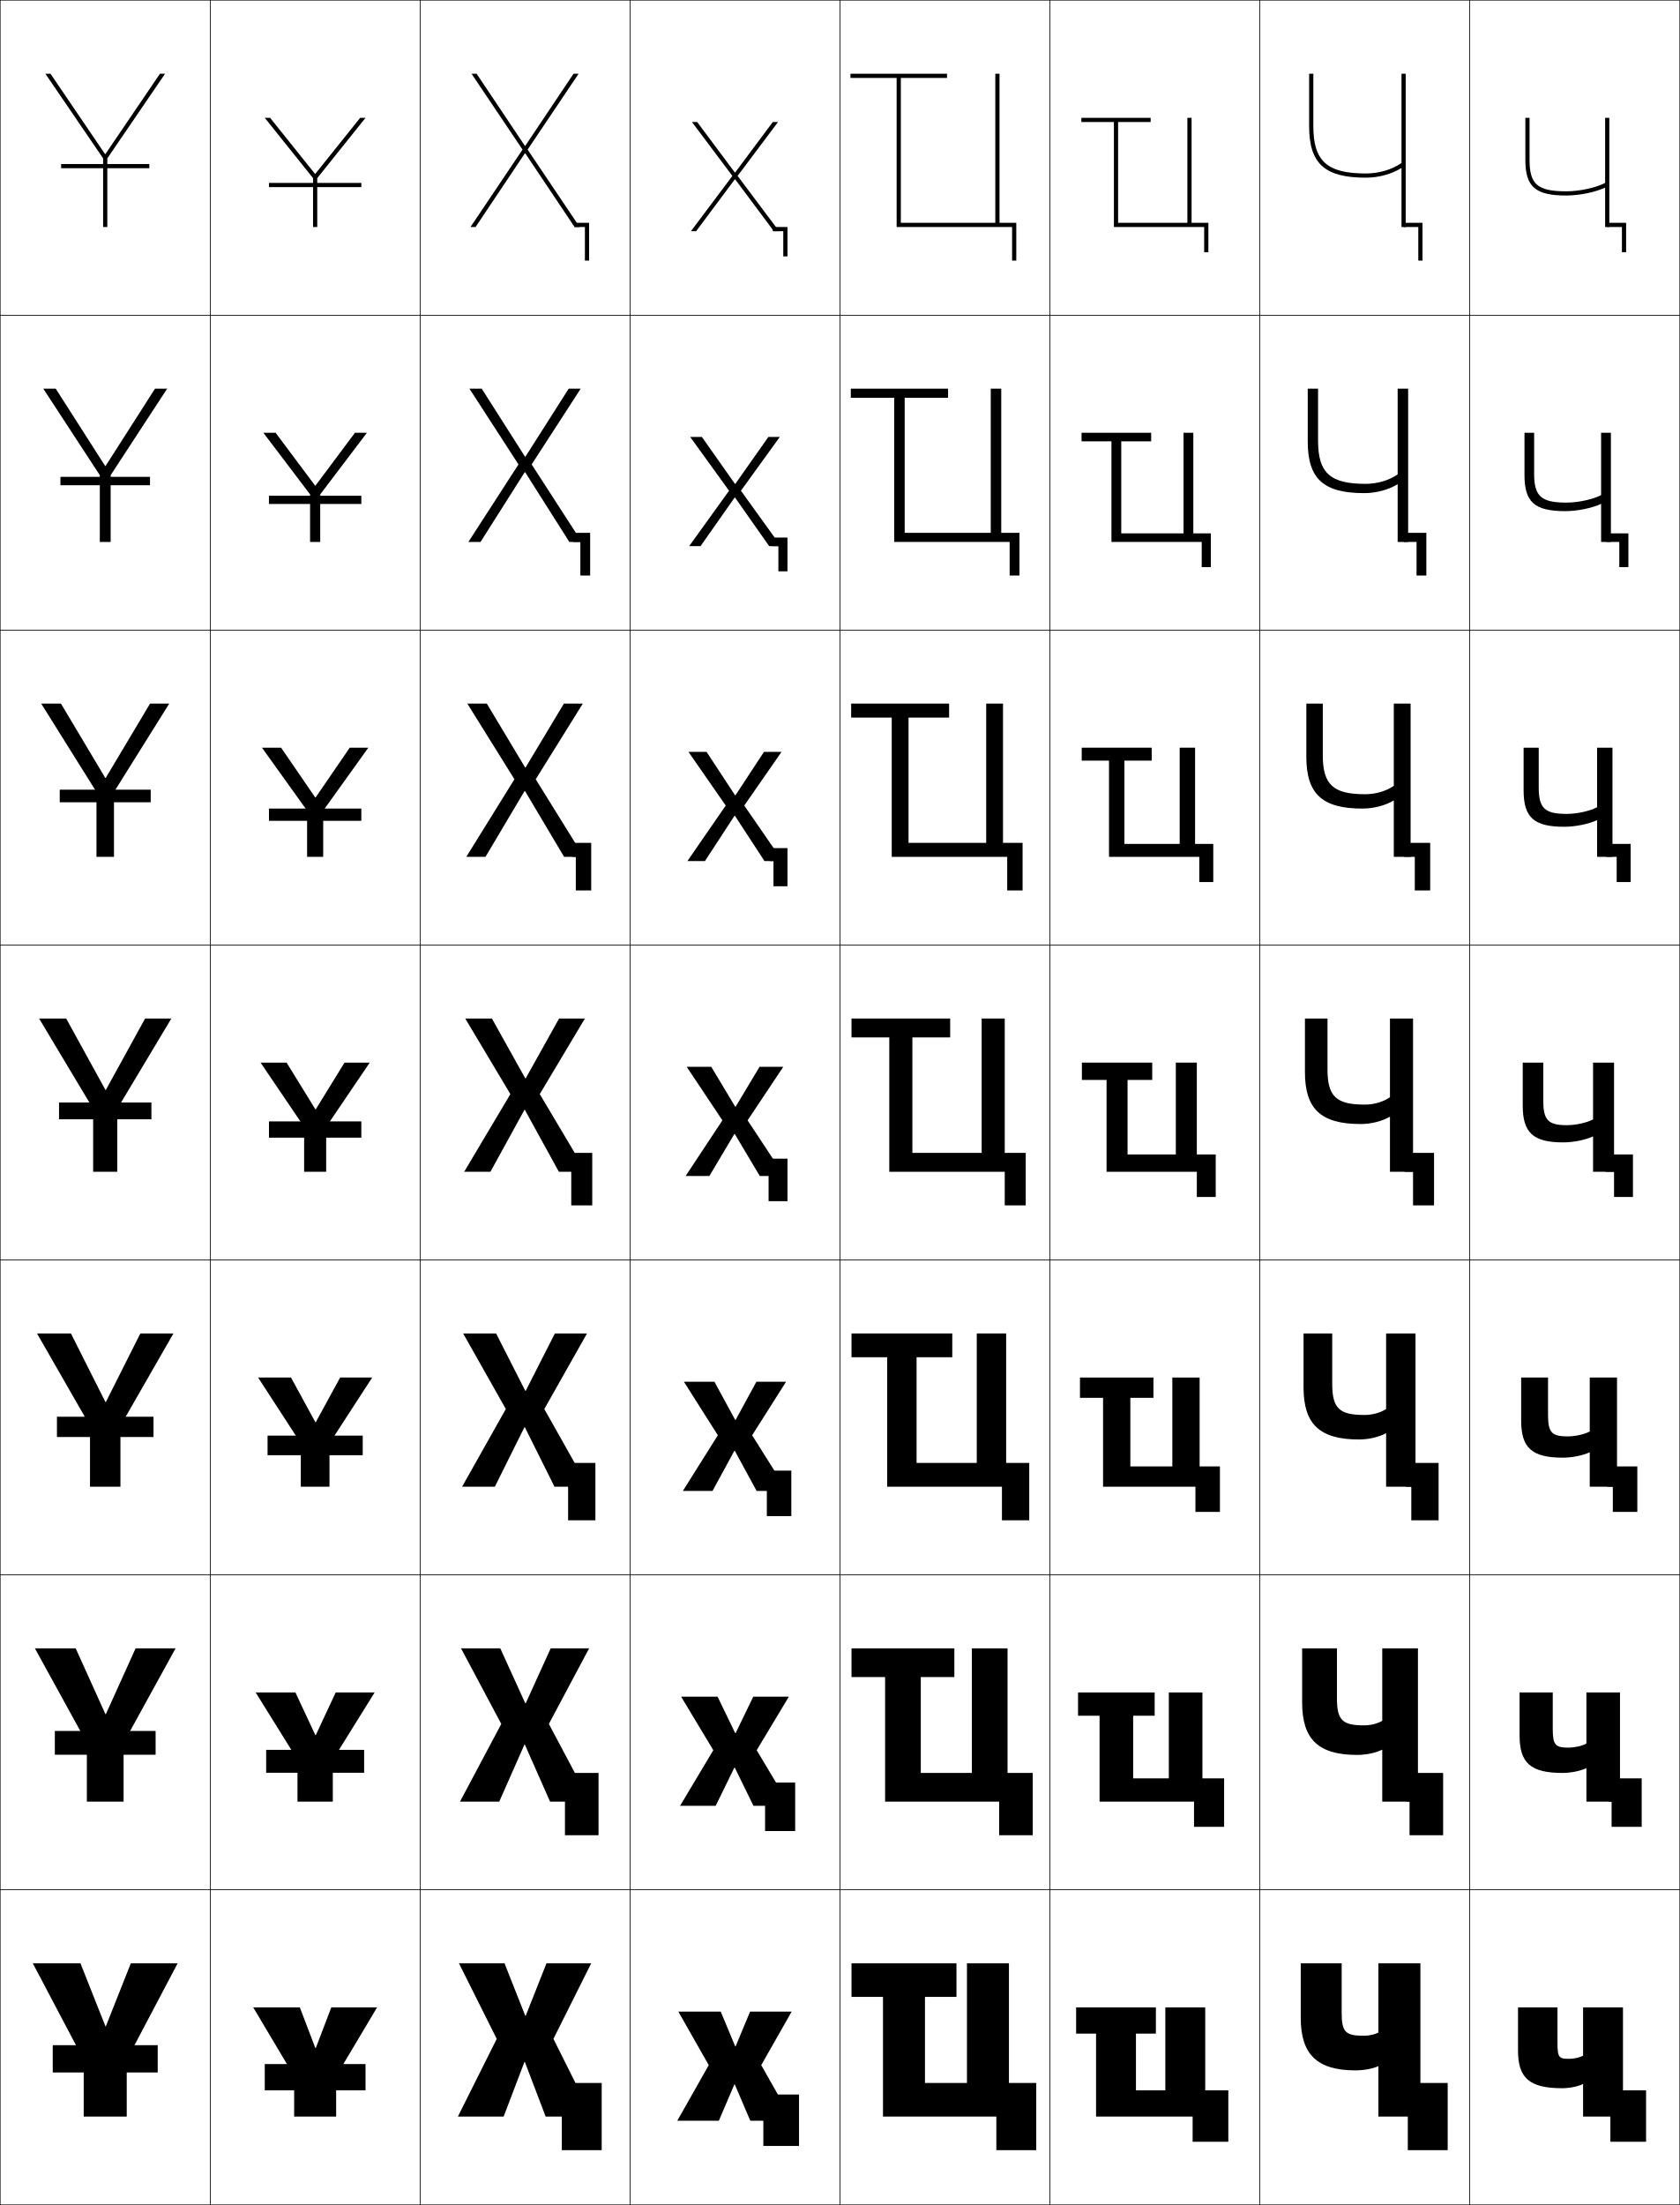
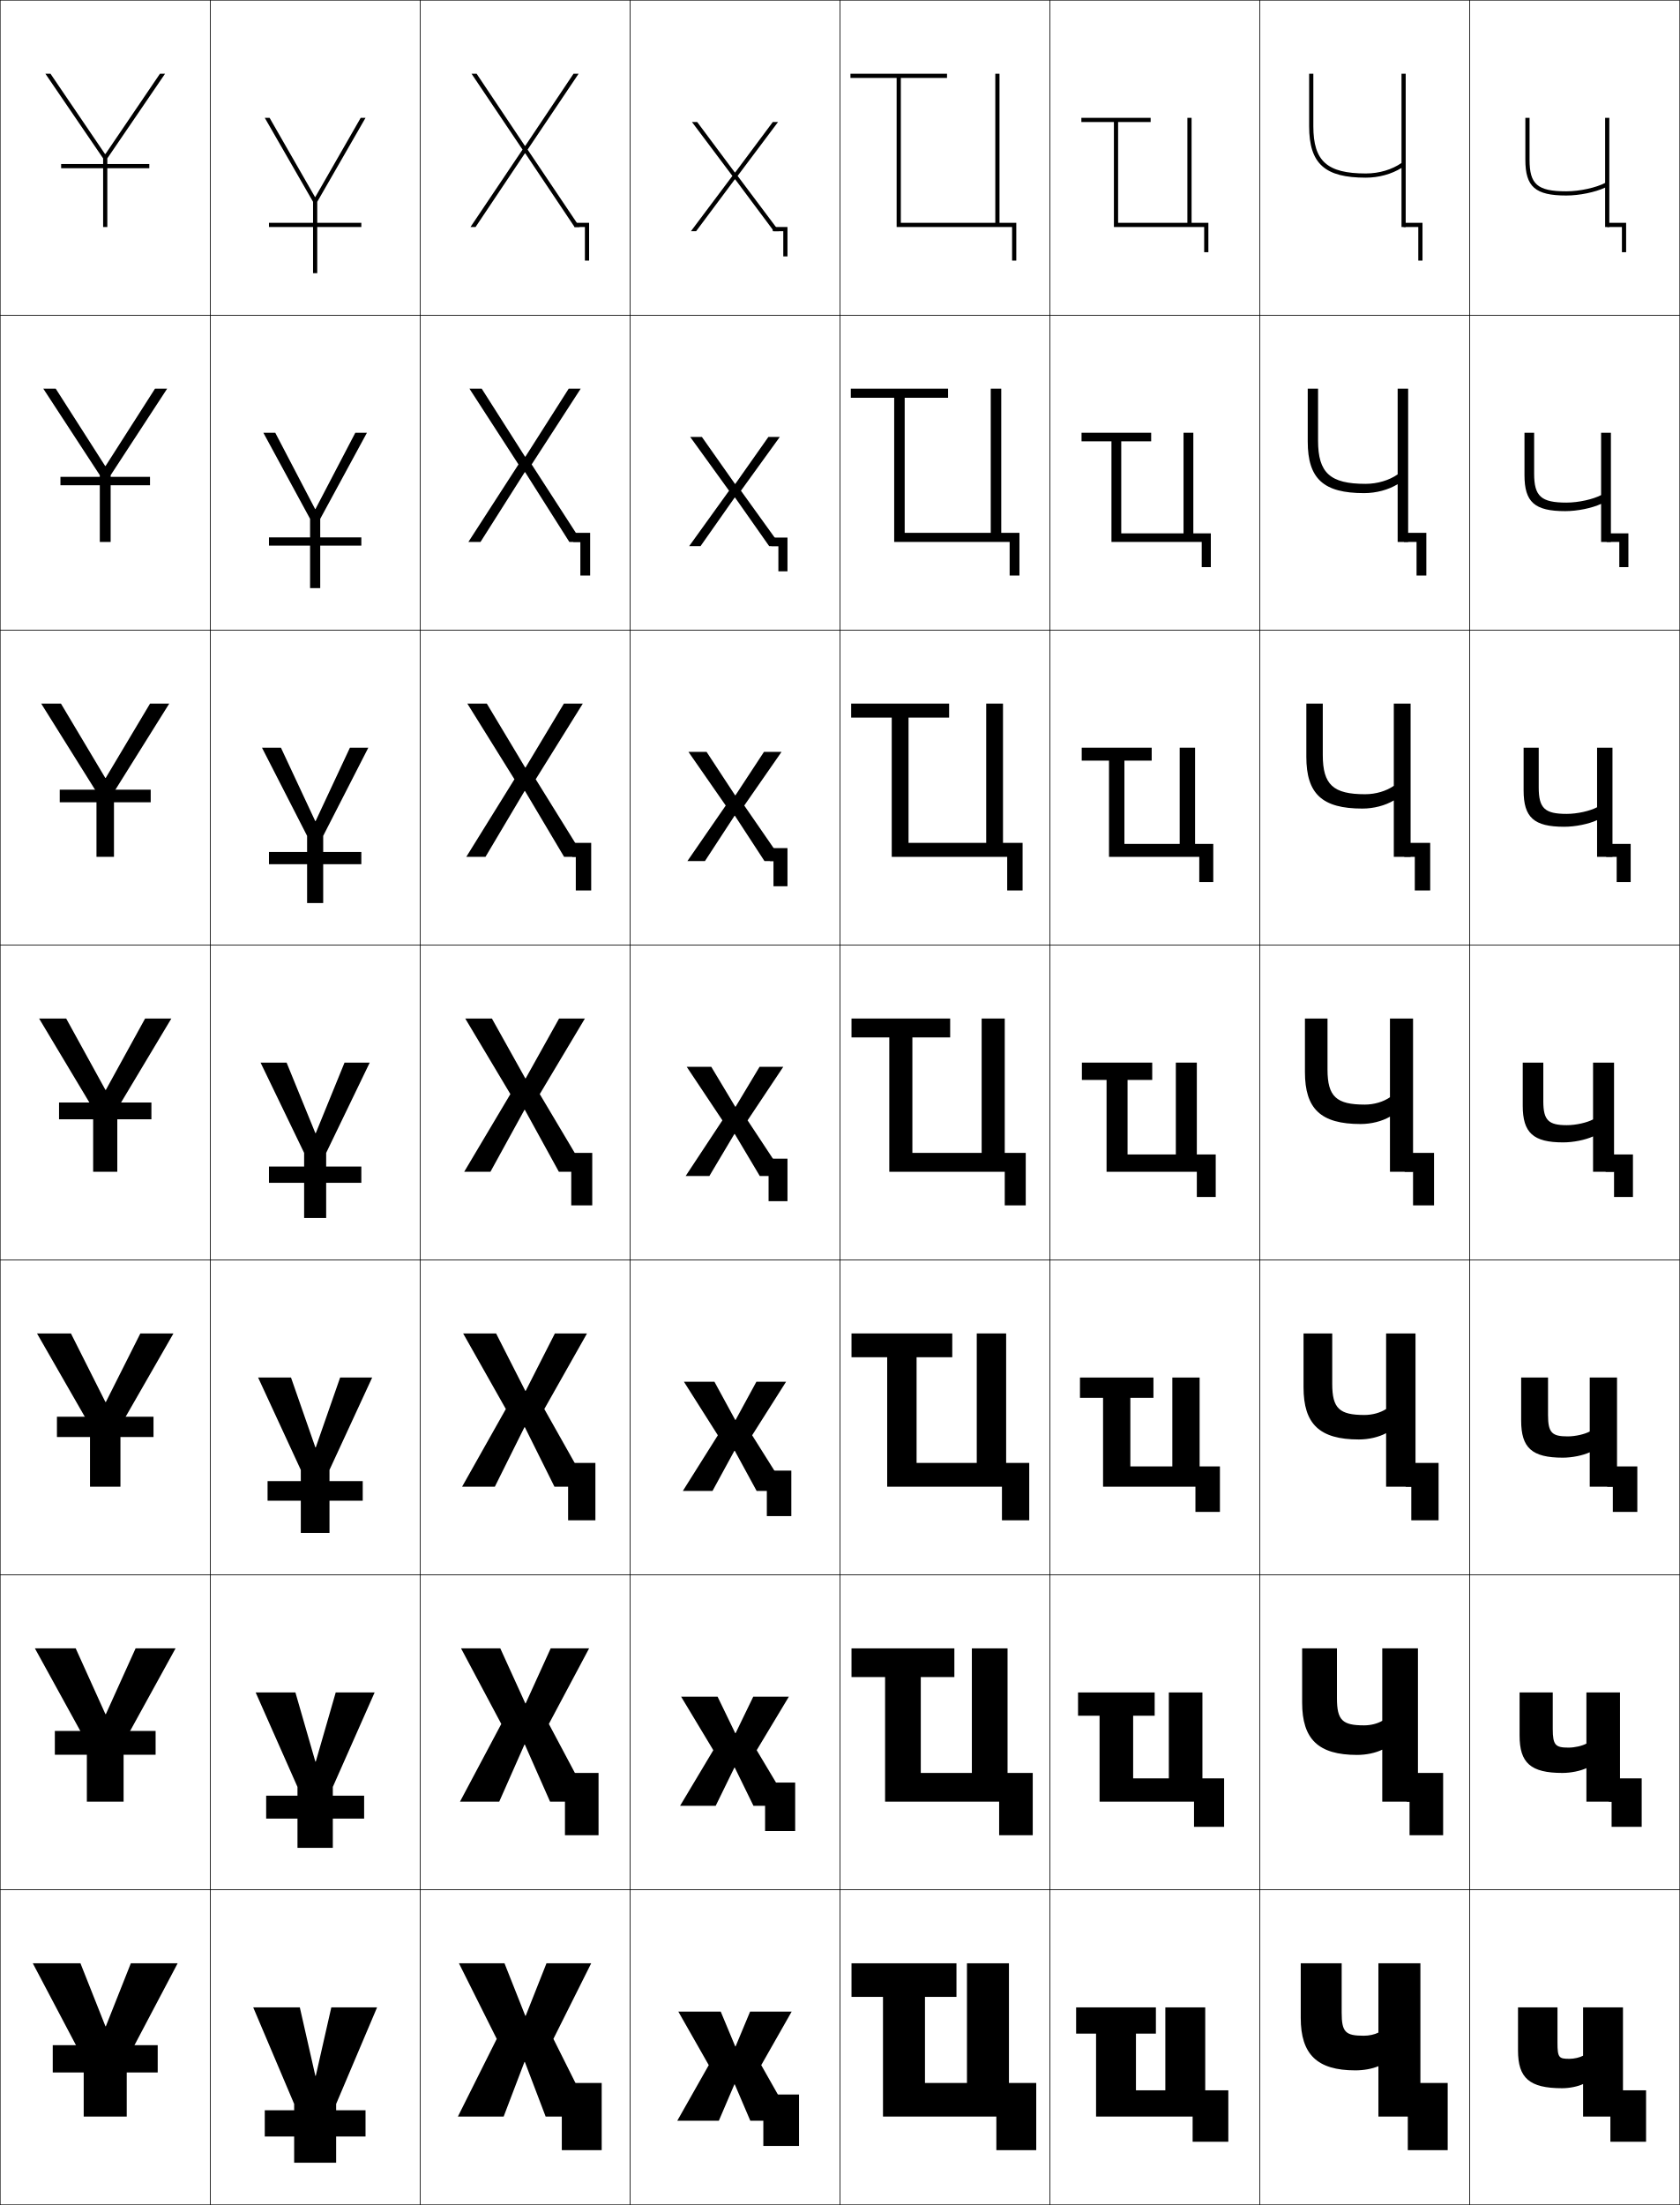
<svg xmlns="http://www.w3.org/2000/svg" width="800.25" height="1050.25" viewBox="0 0 800.25 1050.25" overflow="visible" enable-background="new 0 0 800.25 1050.25" xml:space="preserve">
  <g id="レイヤー1">
    <g>
      <rect x="0.125" y="0.125" fill="none" stroke="#000000" stroke-width="0.25" width="100" height="150" />
      <rect x="0.125" y="150.125" fill="none" stroke="#000000" stroke-width="0.25" width="100" height="150" />
      <rect x="0.125" y="300.125" fill="none" stroke="#000000" stroke-width="0.25" width="100" height="150" />
      <rect x="0.125" y="450.125" fill="none" stroke="#000000" stroke-width="0.25" width="100" height="150" />
      <rect x="0.125" y="600.125" fill="none" stroke="#000000" stroke-width="0.25" width="100" height="150" />
      <rect x="0.125" y="750.125" fill="none" stroke="#000000" stroke-width="0.25" width="100" height="150" />
      <rect x="0.125" y="900.125" fill="none" stroke="#000000" stroke-width="0.25" width="100" height="150" />
      <rect x="100.125" y="0.125" fill="none" stroke="#000000" stroke-width="0.25" width="100" height="150" />
      <rect x="100.125" y="150.125" fill="none" stroke="#000000" stroke-width="0.25" width="100" height="150" />
      <rect x="100.125" y="300.125" fill="none" stroke="#000000" stroke-width="0.25" width="100" height="150" />
      <rect x="100.125" y="450.125" fill="none" stroke="#000000" stroke-width="0.25" width="100" height="150" />
      <rect x="100.125" y="600.125" fill="none" stroke="#000000" stroke-width="0.25" width="100" height="150" />
      <rect x="100.125" y="750.125" fill="none" stroke="#000000" stroke-width="0.25" width="100" height="150" />
      <rect x="100.125" y="900.125" fill="none" stroke="#000000" stroke-width="0.25" width="100" height="150" />
      <rect x="200.125" y="0.125" fill="none" stroke="#000000" stroke-width="0.25" width="100" height="150" />
      <rect x="200.125" y="150.125" fill="none" stroke="#000000" stroke-width="0.25" width="100" height="150" />
      <rect x="200.125" y="300.125" fill="none" stroke="#000000" stroke-width="0.25" width="100" height="150" />
      <rect x="200.125" y="450.125" fill="none" stroke="#000000" stroke-width="0.25" width="100" height="150" />
      <rect x="200.125" y="600.125" fill="none" stroke="#000000" stroke-width="0.25" width="100" height="150" />
      <rect x="200.125" y="750.125" fill="none" stroke="#000000" stroke-width="0.25" width="100" height="150" />
      <rect x="200.125" y="900.125" fill="none" stroke="#000000" stroke-width="0.25" width="100" height="150" />
      <rect x="300.125" y="0.125" fill="none" stroke="#000000" stroke-width="0.25" width="100" height="150" />
      <rect x="300.125" y="150.125" fill="none" stroke="#000000" stroke-width="0.25" width="100" height="150" />
      <rect x="300.125" y="300.125" fill="none" stroke="#000000" stroke-width="0.25" width="100" height="150" />
      <rect x="300.125" y="450.125" fill="none" stroke="#000000" stroke-width="0.25" width="100" height="150" />
      <rect x="300.125" y="600.125" fill="none" stroke="#000000" stroke-width="0.25" width="100" height="150" />
      <rect x="300.125" y="750.125" fill="none" stroke="#000000" stroke-width="0.25" width="100" height="150" />
      <rect x="300.125" y="900.125" fill="none" stroke="#000000" stroke-width="0.25" width="100" height="150" />
      <rect x="400.125" y="0.125" fill="none" stroke="#000000" stroke-width="0.25" width="100" height="150" />
      <rect x="400.125" y="150.125" fill="none" stroke="#000000" stroke-width="0.25" width="100" height="150" />
      <rect x="400.125" y="300.125" fill="none" stroke="#000000" stroke-width="0.25" width="100" height="150" />
      <rect x="400.125" y="450.125" fill="none" stroke="#000000" stroke-width="0.25" width="100" height="150" />
      <rect x="400.125" y="600.125" fill="none" stroke="#000000" stroke-width="0.25" width="100" height="150" />
      <rect x="400.125" y="750.125" fill="none" stroke="#000000" stroke-width="0.25" width="100" height="150" />
      <rect x="400.125" y="900.125" fill="none" stroke="#000000" stroke-width="0.25" width="100" height="150" />
      <rect x="500.125" y="0.125" fill="none" stroke="#000000" stroke-width="0.25" width="100" height="150" />
      <rect x="500.125" y="150.125" fill="none" stroke="#000000" stroke-width="0.25" width="100" height="150" />
      <rect x="500.125" y="300.125" fill="none" stroke="#000000" stroke-width="0.25" width="100" height="150" />
      <rect x="500.125" y="450.125" fill="none" stroke="#000000" stroke-width="0.25" width="100" height="150" />
      <rect x="500.125" y="600.125" fill="none" stroke="#000000" stroke-width="0.25" width="100" height="150" />
      <rect x="500.125" y="750.125" fill="none" stroke="#000000" stroke-width="0.25" width="100" height="150" />
      <rect x="500.125" y="900.125" fill="none" stroke="#000000" stroke-width="0.25" width="100" height="150" />
      <rect x="600.125" y="0.125" fill="none" stroke="#000000" stroke-width="0.25" width="100" height="150" />
      <rect x="600.125" y="150.125" fill="none" stroke="#000000" stroke-width="0.25" width="100" height="150" />
      <rect x="600.125" y="300.125" fill="none" stroke="#000000" stroke-width="0.25" width="100" height="150" />
      <rect x="600.125" y="450.125" fill="none" stroke="#000000" stroke-width="0.25" width="100" height="150" />
      <rect x="600.125" y="600.125" fill="none" stroke="#000000" stroke-width="0.25" width="100" height="150" />
      <rect x="600.125" y="750.125" fill="none" stroke="#000000" stroke-width="0.25" width="100" height="150" />
      <rect x="600.125" y="900.125" fill="none" stroke="#000000" stroke-width="0.25" width="100" height="150" />
      <rect x="700.125" y="0.125" fill="none" stroke="#000000" stroke-width="0.25" width="100" height="150" />
      <rect x="700.125" y="150.125" fill="none" stroke="#000000" stroke-width="0.25" width="100" height="150" />
      <rect x="700.125" y="300.125" fill="none" stroke="#000000" stroke-width="0.25" width="100" height="150" />
      <rect x="700.125" y="450.125" fill="none" stroke="#000000" stroke-width="0.25" width="100" height="150" />
      <rect x="700.125" y="600.125" fill="none" stroke="#000000" stroke-width="0.25" width="100" height="150" />
      <rect x="700.125" y="750.125" fill="none" stroke="#000000" stroke-width="0.25" width="100" height="150" />
      <rect x="700.125" y="900.125" fill="none" stroke="#000000" stroke-width="0.25" width="100" height="150" />
    </g>
    <g>
      <g>
        <polygon points="50.225,965.125 38.325,935.125 15.625,935.125 39.875,981.125 39.875,1008.125 60.375,1008.125        60.375,981.125 84.625,935.125 62.325,935.125 50.425,965.125 " />
        <rect x="25.125" y="974.125" width="50" height="13" />
      </g>
      <g>
        <polygon points="36.059,785.125 16.625,785.125 41.375,830.125 41.375,858.125 58.875,858.125 58.875,830.125        83.625,785.125 64.592,785.125 50.425,816.458 50.225,816.458 " />
        <rect x="26.125" y="824.458" width="48" height="11.333" />
      </g>
      <g>
        <polygon points="33.792,635.125 17.625,635.125 42.875,679.125 42.875,708.125 57.375,708.125 57.375,679.125        82.625,635.125 66.858,635.125 50.426,667.792 50.225,667.792 " />
        <rect x="27.125" y="674.792" width="46" height="9.666" />
      </g>
      <g>
        <polygon points="31.525,485.125 18.625,485.125 44.375,528.125 44.375,558.125 55.875,558.125 55.875,528.125        81.625,485.125 69.125,485.125 50.426,519.125 50.226,519.125 " />
        <rect x="28.125" y="525.125" width="44" height="8" />
      </g>
      <g>
        <polygon points="29.035,335.125 19.625,335.125 45.958,377.228 45.958,408.125        54.292,408.125 54.292,377.228 80.625,335.125 71.481,335.125 50.358,370.538        50.158,370.538 " />
        <rect x="28.458" y="376.125" width="43.333" height="6" />
      </g>
      <g>
        <polygon points="26.545,185.125 20.625,185.125 47.542,226.332 47.542,258.125 52.708,258.125        52.708,226.332 79.625,185.125 73.839,185.125 50.292,221.951 50.092,221.951 " />
        <rect x="28.792" y="227.125" width="42.667" height="4" />
      </g>
      <g>
        <polygon points="50.024,73.364 24.055,35.125 21.625,35.125 49.125,75.435 49.125,108.125 51.125,108.125        51.125,75.435 78.625,35.125 76.195,35.125 50.225,73.364 " />
        <rect x="29.125" y="78.125" width="42" height="2" />
      </g>
    </g>
    <g>
      <g>
        <polygon points="250.025,982.125 259.925,1008.125 282.125,1008.125 263.625,971.125 281.625,935.125        260.325,935.125 250.426,960.125 250.226,960.125 240.325,935.125 218.625,935.125 236.625,971.125        218.125,1008.125 239.925,1008.125 249.825,982.125 " />
        <polygon points="267.625,992.125 267.625,1008.125 267.625,1008.125 267.625,1024.125 286.625,1024.125 286.625,992.125 " />
      </g>
      <g>
        <polygon points="250.025,830.958 262.024,858.125 281.125,858.125 261.458,821.125 280.625,785.125        262.325,785.125 250.426,811.291 250.225,811.291 238.325,785.125 219.625,785.125        238.792,821.125 219.125,858.125 237.824,858.125 249.825,830.958 " />
        <polygon points="269.125,844.458 269.125,858.125 269.125,858.125 269.125,874.125 285.125,874.125        285.125,844.458 " />
      </g>
      <g>
        <polygon points="250.025,679.792 264.125,708.125 280.125,708.125 259.292,671.125 279.625,635.125        264.325,635.125 250.426,662.458 250.226,662.458 236.325,635.125 220.625,635.125        240.958,671.125 220.125,708.125 235.725,708.125 249.825,679.792 " />
        <polygon points="270.625,696.792 270.625,708.125 270.625,708.125 270.625,724.125 283.625,724.125 283.625,696.792        " />
      </g>
      <g>
        <polygon points="234.325,485.125 221.625,485.125 243.125,521.125 221.125,558.125 233.625,558.125 249.824,528.625        250.024,528.625 266.225,558.125 279.125,558.125 257.125,521.125 278.625,485.125 266.325,485.125        250.426,513.625 250.226,513.625 " />
        <polygon points="272.125,549.125 272.125,558.125 272.125,558.125 272.125,574.125 282.125,574.125 282.125,549.125 " />
      </g>
      <g>
        <polygon points="250.091,376.767 268.718,408.125 278.125,408.125 255.194,371.167        277.625,335.125 268.618,335.125 250.359,365.567 250.158,365.567 231.898,335.125        222.625,335.125 245.055,371.167 222.125,408.125 231.265,408.125 249.891,376.767 " />
        <polygon points="272.625,401.458 272.625,408.125 274.291,408.125 274.291,424.125        281.625,424.125 281.625,401.458 " />
      </g>
      <g>
        <polygon points="250.159,224.91 271.211,258.125 277.125,258.125 253.265,221.209 276.625,185.125        270.912,185.125 250.292,217.51 250.092,217.51 229.472,185.125 223.625,185.125        246.985,221.209 223.125,258.125 228.905,258.125 249.958,224.91 " />
        <polygon points="273.125,253.792 273.125,258.125 276.458,258.125 276.458,274.125 281.125,274.125        281.125,253.792 " />
      </g>
      <g>
        <polygon points="250.226,73.052 273.705,108.125 276.125,108.125 251.335,71.251 275.625,35.125        273.205,35.125 250.226,69.452 250.025,69.452 227.045,35.125 224.625,35.125 248.915,71.251        224.125,108.125 226.545,108.125 250.025,73.052 " />
        <polygon points="273.625,106.125 273.625,108.125 278.625,108.125 278.625,124.125 280.625,124.125 280.625,106.125 " />
      </g>
    </g>
    <g>
      <g>
        <polygon points="350.025,992.82 357.425,1010.125 377.625,1010.125 362.625,983.625 377.125,958.125        357.325,958.125 350.425,974.676 350.225,974.676 343.325,958.125 323.125,958.125 337.625,983.625        322.625,1010.125 342.425,1010.125 349.825,992.82 " />
        <polygon points="363.625,997.625 363.625,1010.125 363.625,1010.125 363.625,1022.125 380.625,1022.125 380.625,997.625 " />
      </g>
      <g>
        <polygon points="350.025,841.923 358.926,860.125 376.291,860.125 360.459,833.625 375.791,808.125        358.826,808.125 350.425,825.492 350.225,825.492 341.825,808.125 324.458,808.125        339.792,833.625 323.958,860.125 340.925,860.125 349.825,841.923 " />
        <polygon points="364.459,849.042 364.459,860.125 364.459,860.125 364.459,872.125 378.791,872.125        378.791,849.042 " />
      </g>
      <g>
        <polygon points="350.025,691.023 360.425,710.125 374.958,710.125 358.292,683.625 374.458,658.125        360.325,658.125 350.425,676.309 350.225,676.309 340.325,658.125 325.792,658.125        341.958,683.625 325.292,710.125 339.425,710.125 349.825,691.023 " />
        <polygon points="365.292,700.459 365.292,710.125 365.292,710.125 365.292,722.125 376.958,722.125        376.958,700.459 " />
      </g>
      <g>
        <polygon points="350.025,540.125 361.925,560.125 373.625,560.125 356.125,533.625 373.125,508.125        361.825,508.125 350.425,527.125 350.225,527.125 338.825,508.125 327.125,508.125 344.125,533.625        326.625,560.125 337.925,560.125 349.825,540.125 " />
        <polygon points="366.125,551.875 366.125,560.125 366.125,560.125 366.125,572.125 375.125,572.125 375.125,551.875 " />
      </g>
      <g>
        <polygon points="350.158,378.792 336.591,358.125 327.958,358.125 345.71,383.679        327.458,410.125 335.817,410.125 349.892,388.565 350.092,388.565 364.165,410.125        372.792,410.125 354.539,383.679 372.291,358.125 363.925,358.125 350.358,378.792 " />
        <polygon points="366.792,403.958 366.792,410.125 368.458,410.125 368.458,422.125 375.125,422.125        375.125,403.958 " />
      </g>
      <g>
        <polygon points="350.092,230.458 334.358,208.125 328.792,208.125 347.295,233.732        328.292,260.125 333.71,260.125 349.958,237.004 350.159,237.004 366.406,260.125        371.958,260.125 352.954,233.732 371.458,208.125 366.025,208.125 350.292,230.458 " />
        <polygon points="367.458,256.042 367.458,260.125 370.792,260.125 370.792,272.125 375.125,272.125        375.125,256.042 " />
      </g>
      <g>
        <polygon points="350.025,82.125 332.125,58.125 329.625,58.125 348.881,83.785 329.125,110.125        331.604,110.125 350.025,85.443 350.226,85.443 368.646,110.125 371.125,110.125        351.369,83.785 370.625,58.125 368.125,58.125 350.226,82.125 " />
        <polygon points="368.125,108.125 368.125,110.125 373.125,110.125 373.125,122.125 375.125,122.125 375.125,108.125 " />
      </g>
    </g>
    <g>
      <polygon points="455.625,935.125 455.625,951.125 440.625,951.125 440.625,992.125 460.625,992.125 460.625,935.125       480.625,935.125 480.625,992.125 493.625,992.125 493.625,1024.125 474.625,1024.125 474.625,1008.125 420.625,1008.125       420.625,951.125 405.625,951.125 405.625,935.125 " />
      <polygon points="454.625,785.125 454.625,798.791 438.625,798.791 438.625,844.458 462.958,844.458       462.958,785.125 479.958,785.125 479.958,844.458 491.958,844.458 491.958,874.125       475.958,874.125 475.958,858.125 421.625,858.125 421.625,798.791 405.625,798.791 405.625,785.125 " />
      <polygon points="453.625,635.125 453.625,646.458 436.625,646.458 436.625,696.792 465.292,696.792       465.292,635.125 479.292,635.125 479.292,696.792 490.292,696.792 490.292,724.125       477.292,724.125 477.292,708.125 422.625,708.125 422.625,646.458 405.625,646.458 405.625,635.125 " />
      <polygon points="452.625,485.125 452.625,494.125 434.625,494.125 434.625,549.125 467.625,549.125 467.625,485.125       478.625,485.125 478.625,549.125 488.625,549.125 488.625,574.125 478.625,574.125 478.625,558.125 423.625,558.125       423.625,494.125 405.625,494.125 405.625,485.125 " />
      <polygon points="405.458,335.125 452.125,335.125 452.125,341.792 432.791,341.792       432.791,401.458 469.791,401.458 469.791,335.125 477.792,335.125 477.792,401.458       487.125,401.458 487.125,424.125 479.792,424.125 479.792,408.125 424.791,408.125       424.791,341.792 405.458,341.792 " />
      <polygon points="405.292,185.125 451.625,185.125 451.625,189.458 430.958,189.458 430.958,253.792       471.958,253.792 471.958,185.125 476.958,185.125 476.958,253.792 485.625,253.792       485.625,274.125 480.958,274.125 480.958,258.125 425.958,258.125 425.958,189.458       405.292,189.458 " />
      <polygon points="405.125,35.125 405.125,37.125 427.125,37.125 427.125,108.125 482.125,108.125 482.125,124.125       484.125,124.125 484.125,106.125 476.125,106.125 476.125,35.125 474.125,35.125 474.125,106.125 429.125,106.125       429.125,37.125 451.125,37.125 451.125,35.125 " />
    </g>
    <g>
      <polygon points="550.625,956.124 550.625,968.624 541.125,968.624 541.125,995.624 555.125,995.624       555.125,956.124 574.125,956.124 574.125,995.624 585.125,995.624 585.125,1020.124 568.125,1020.124       568.125,1008.124 522.125,1008.124 522.125,968.624 512.625,968.624 512.625,956.124 " />
      <polygon points="550.042,806.124 550.042,817.207 539.791,817.207 539.791,847.041       556.792,847.041 556.792,806.124 572.791,806.124 572.791,847.041 583.125,847.041       583.125,870.124 568.791,870.124 568.791,858.124 523.792,858.124 523.792,817.207       513.541,817.207 513.541,806.124 " />
      <polygon points="549.458,656.125 549.458,665.791 538.458,665.791 538.458,698.458       558.458,698.458 558.458,656.125 571.458,656.125 571.458,698.458 581.125,698.458       581.125,720.125 569.458,720.125 569.458,708.125 525.458,708.125 525.458,665.791       514.458,665.791 514.458,656.125 " />
      <polygon points="548.875,506.125 548.875,514.375 537.125,514.375 537.125,549.875 560.125,549.875 560.125,506.125       570.125,506.125 570.125,549.875 579.125,549.875 579.125,570.125 570.125,570.125 570.125,558.125 527.125,558.125       527.125,514.375 515.375,514.375 515.375,506.125 " />
      <polygon points="515.292,356.125 548.625,356.125 548.625,362.292 535.625,362.292 535.625,401.958       561.958,401.958 561.958,356.125 569.292,356.125 569.292,401.958 577.958,401.958       577.958,420.125 571.292,420.125 571.292,408.125 528.291,408.125 528.291,362.292       515.292,362.292 " />
      <polygon points="515.208,206.125 548.375,206.125 548.375,210.208 534.125,210.208 534.125,254.042       563.792,254.042 563.792,206.125 568.458,206.125 568.458,254.042 576.792,254.042       576.792,270.125 572.458,270.125 572.458,258.125 529.458,258.125 529.458,210.208       515.208,210.208 " />
      <polygon points="515.125,56.125 515.125,58.125 530.625,58.125 530.625,108.125 573.625,108.125 573.625,120.125       575.625,120.125 575.625,106.125 567.625,106.125 567.625,56.125 565.625,56.125 565.625,106.125 532.625,106.125       532.625,58.125 548.125,58.125 548.125,56.125 " />
    </g>
    <g>
      <g>
        <path d="M656.625,984.126c-2.966,1.254-6.943,2-11,2c-18.248,0-26-7.674-26-25v-26h19.5v23.5       c0,9.293,1.828,11,10.5,11c2.582,0,5.153-0.563,7-1.5v-33h20v73h-20V984.126z" />
        <polygon points="670.625,992.126 670.625,1008.126 670.625,1008.126 670.625,1024.126 689.625,1024.126        689.625,992.126 " />
      </g>
      <g>
        <path d="M658.458,833.376c-3.246,1.567-7.595,2.5-12,2.5       c-18.493,0-26.166-7.528-26.166-24.917V785.125H636.875v23.751       c0,10.514,2.625,12.916,12.917,12.916c3.22,0,6.404-0.828,8.666-2.167v-34.5h17       v73.001h-17V833.376z" />
        <polygon points="670.125,844.459 670.125,858.126 671.458,858.126 671.458,874.126        687.458,874.126 687.458,844.459 " />
      </g>
      <g>
        <path d="M660.292,682.626c-3.526,1.88-8.246,3-13,3       c-18.74,0-26.334-7.382-26.334-24.834V635.125H634.625v24       c0,11.734,3.421,14.834,15.333,14.834c3.859,0,7.656-1.094,10.334-2.834v-36h14v73.001       h-14V682.626z" />
        <polygon points="669.625,696.793 669.625,708.126 672.292,708.126 672.292,724.126        685.292,724.126 685.292,696.793 " />
      </g>
      <g>
        <path d="M662.125,531.876c-3.807,2.193-8.897,3.5-14,3.5c-18.985,0-26.5-7.236-26.5-24.751v-25.5       h10.75v24.25c0,12.955,4.218,16.75,17.75,16.75c4.498,0,8.907-1.358,12-3.5v-37.5h11v73.001h-11       V531.876z" />
        <polygon points="669.125,549.126 669.125,558.126 673.125,558.126 673.125,574.126 683.125,574.126        683.125,549.126 " />
      </g>
      <g>
        <path d="M630.125,359.625c0,14.174,4.992,18.667,20.166,18.667       c5.137,0,10.11-1.531,13.667-4v-39.167h8v73.001h-8V381.247       c-4.121,2.444-9.549,3.878-15,3.878c-19.107,0-26.667-6.983-26.667-24.667v-25.333       H630.125V359.625z" />
        <polygon points="668.958,401.459 668.958,408.125 673.958,408.125 673.958,424.125        681.291,424.125 681.291,401.459 " />
      </g>
      <g>
        <path d="M627.875,209.875c0,15.394,5.768,20.583,22.583,20.583       c5.775,0,11.313-1.703,15.334-4.5V185.125h5v73h-5v-27.508       c-4.436,2.696-10.201,4.258-16,4.258c-19.23,0-26.834-6.73-26.834-24.584V185.125       H627.875V209.875z" />
        <polygon points="668.792,253.792 668.792,258.125 674.792,258.125 674.792,274.125        679.458,274.125 679.458,253.792 " />
      </g>
      <g>
        <path d="M625.625,60.125c0,16.613,6.542,22.5,25,22.5c6.413,0,12.516-1.875,17-5v-42.5h2v73h-2V79.988       c-4.75,2.947-10.853,4.637-17,4.637c-19.353,0-27-6.478-27-24.5v-25h2V60.125z" />
        <polygon points="668.625,106.125 668.625,108.125 675.625,108.125 675.625,124.125 677.625,124.125 677.625,106.125 " />
      </g>
    </g>
    <g>
      <g>
-         <polygon points="150.225,975.493 142.824,956.125 120.625,956.125 140.125,988.891 140.125,1008.125        160.125,1008.125 160.125,988.891 179.625,956.125 157.824,956.125 150.425,975.493 " />
-         <rect x="126.125" y="983.125" width="48" height="12.5" />
-       </g>
-       <g>
-         <polygon points="140.725,806.125 121.791,806.125 141.708,838.178 141.708,858.125 158.542,858.125        158.542,838.178 178.458,806.125 159.924,806.125 150.425,826.442 150.225,826.442 " />
-         <rect x="126.792" y="833.458" width="46.667" height="10.917" />
-       </g>
-       <g>
-         <polygon points="138.625,656.125 122.958,656.125 143.292,687.466 143.292,708.125 156.958,708.125        156.958,687.466 177.292,656.125 162.025,656.125 150.425,677.393 150.226,677.393 " />
-         <rect x="127.458" y="683.792" width="45.333" height="9.333" />
-       </g>
-       <g>
-         <polygon points="136.525,506.125 124.125,506.125 144.875,536.754 144.875,558.125 155.375,558.125        155.375,536.754 176.125,506.125 164.125,506.125 150.426,528.343 150.226,528.343 " />
-         <rect x="128.125" y="534.125" width="44" height="7.75" />
-       </g>
-       <g>
-         <polygon points="133.908,356.125 124.792,356.125 146.292,386.116 146.292,408.125        153.958,408.125 153.958,386.116 175.458,356.125 166.608,356.125 150.349,379.831        150.168,379.831 " />
-         <rect x="128.125" y="385.125" width="44" height="5.833" />
-       </g>
-       <g>
-         <polygon points="131.292,206.125 125.458,206.125 147.708,235.478 147.708,258.125 152.542,258.125        152.542,235.478 174.792,206.125 169.092,206.125 150.272,231.32 150.112,231.32 " />
-         <rect x="128.125" y="236.125" width="44" height="3.917" />
-       </g>
-       <g>
-         <g>
-           <polygon points="150.056,82.809 128.675,56.125 126.125,56.125 149.125,84.84 149.125,108.125         151.125,108.125 151.125,84.84 174.125,56.125 171.575,56.125 150.195,82.809 " />
-         </g>
-         <rect x="128.125" y="87.125" width="44" height="2" />
-       </g>
-     </g>
-     <g>
-       <g>
        <path d="M754.125,992.626c-2.484,1.182-6.441,2-10,2c-15.611,0-21-4.871-21-17.979V956.125       h18.8v16.74c0,7.261,0.707,7.761,5.7,7.761c2.265,0,4.975-0.642,6.5-1.5V956.125       h19v52h-19V992.626z" />
        <polygon points="767.125,995.626 767.125,1008.125 767.125,1008.125 767.125,1020.125 784.125,1020.125        784.125,995.626 " />
      </g>
      <g>
        <path d="M755.708,842.176c-2.874,1.348-7.417,2.283-11.416,2.283       c-15.162,0-20.417-4.775-20.417-17.816V806.125h15.8v17.3       c0,7.884,1.323,8.968,7.533,8.968c2.98,0,6.541-0.838,8.5-1.917V806.125h16v52h-16       V842.176z" />
        <polygon points="766.375,847.042 766.375,858.125 767.708,858.125 767.708,870.125 782.041,870.125        782.041,847.042 " />
      </g>
      <g>
        <path d="M757.292,691.727c-3.264,1.513-8.394,2.565-12.834,2.565       c-14.711,0-19.833-4.68-19.833-17.652V656.125h12.8v17.86       c0,8.507,1.939,10.174,9.367,10.174c3.696,0,8.106-1.033,10.5-2.334V656.125h13v52h-13       V691.727z" />
        <polygon points="765.625,698.459 765.625,708.125 768.292,708.125 768.292,720.125 779.958,720.125        779.958,698.459 " />
      </g>
      <g>
        <path d="M758.875,541.277c-3.653,1.678-9.369,2.848-14.25,2.848       c-14.262,0-19.25-4.584-19.25-17.489V506.125h9.8v18.42       c0,9.131,2.556,11.381,11.2,11.381c4.412,0,9.673-1.229,12.5-2.751V506.125h10v52h-10       V541.277z" />
        <polygon points="764.875,549.875 764.875,558.125 768.875,558.125 768.875,570.125 777.875,570.125 777.875,549.875 " />
      </g>
      <g>
        <path d="M760.791,356.125H768.125v52h-7.334v-17.488       c-4.015,1.855-10.344,3.155-15.666,3.155c-14.429,0-19.333-4.433-19.333-17.326       v-20.341h7.199v18.947c0,9.957,2.926,12.587,13.301,12.587       c5.129,0,11.241-1.426,14.499-3.167V356.125z" />
        <polygon points="765.125,401.958 765.125,408.125 770.125,408.125 770.125,420.125 776.792,420.125        776.792,401.958 " />
      </g>
      <g>
        <path d="M762.708,206.125H767.375v52h-4.667v-18.128       c-4.377,2.032-11.318,3.461-17.083,3.461c-14.595,0-19.417-4.282-19.417-17.163       V206.125h4.601v19.473c0,10.783,3.296,13.794,15.399,13.794       c5.848,0,12.812-1.622,16.5-3.584V206.125z" />
        <polygon points="765.375,254.042 765.375,258.125 771.375,258.125 771.375,270.125 775.708,270.125        775.708,254.042 " />
      </g>
      <g>
        <path d="M764.625,56.125v31c-4.119,2.182-11.936,4-18.5,4c-13.834,0-17.5-3.391-17.5-15v-20h-2v20       c0,12.869,4.738,17,19.5,17c6.206,0,13.761-1.559,18.5-3.769V108.125h2v-52H764.625z" />
        <polygon points="765.625,106.125 765.625,108.125 772.625,108.125 772.625,120.125 774.625,120.125 774.625,106.125 " />
      </g>
    </g>
+     <g>
+       <g>
+         <polygon points="150.225,988.728 142.824,956.125 120.625,956.125 140.125,1002.125 140.125,1030.125        160.125,1030.125 160.125,1002.125 179.625,956.125 157.824,956.125 150.425,988.728 " />
+         <rect x="126.125" y="1005.125" width="48" height="12.5" />
+       </g>
+       <g>
+         <polygon points="140.725,806.125 121.791,806.125 141.708,851.125 141.708,880.125 158.542,880.125        158.542,851.125 178.458,806.125 159.924,806.125 150.425,839.056 150.225,839.056 " />
+         <rect x="126.792" y="855.291" width="46.667" height="10.917" />
+       </g>
+       <g>
+         <polygon points="138.625,656.125 122.958,656.125 143.292,700.125 143.292,730.125 156.958,730.125        156.958,700.125 177.292,656.125 162.025,656.125 150.425,689.385 150.226,689.385 " />
+         <rect x="127.458" y="705.458" width="45.333" height="9.334" />
+       </g>
+       <g>
+         <polygon points="136.525,506.125 124.125,506.125 144.875,549.125 144.875,580.125 155.375,580.125 155.375,549.125        176.125,506.125 164.125,506.125 150.426,539.714 150.226,539.714 " />
+         <rect x="128.125" y="555.625" width="44" height="7.75" />
+       </g>
+       <g>
+         <polygon points="133.825,356.125 124.792,356.125 146.292,398.125 146.292,430.125        153.958,430.125 153.958,398.125 175.458,356.125 166.691,356.125 150.349,391.09        150.168,391.09 " />
+         <rect x="128.125" y="405.792" width="44" height="5.833" />
+       </g>
+       <g>
+         <polygon points="131.125,206.125 125.458,206.125 147.708,247.125 147.708,280.125 152.542,280.125        152.542,247.125 174.792,206.125 169.258,206.125 150.272,242.467 150.112,242.467 " />
+         <rect x="128.125" y="255.958" width="44" height="3.917" />
+       </g>
+       <g>
+         <g>
+           <polygon points="150.056,93.844 128.425,56.125 126.125,56.125 149.125,96.125 149.125,130.125 151.125,130.125         151.125,96.125 174.125,56.125 171.825,56.125 150.195,93.844 " />
+         </g>
+         <rect x="128.125" y="106.125" width="44" height="2" />
+       </g>
+     </g>
  </g>
</svg>
